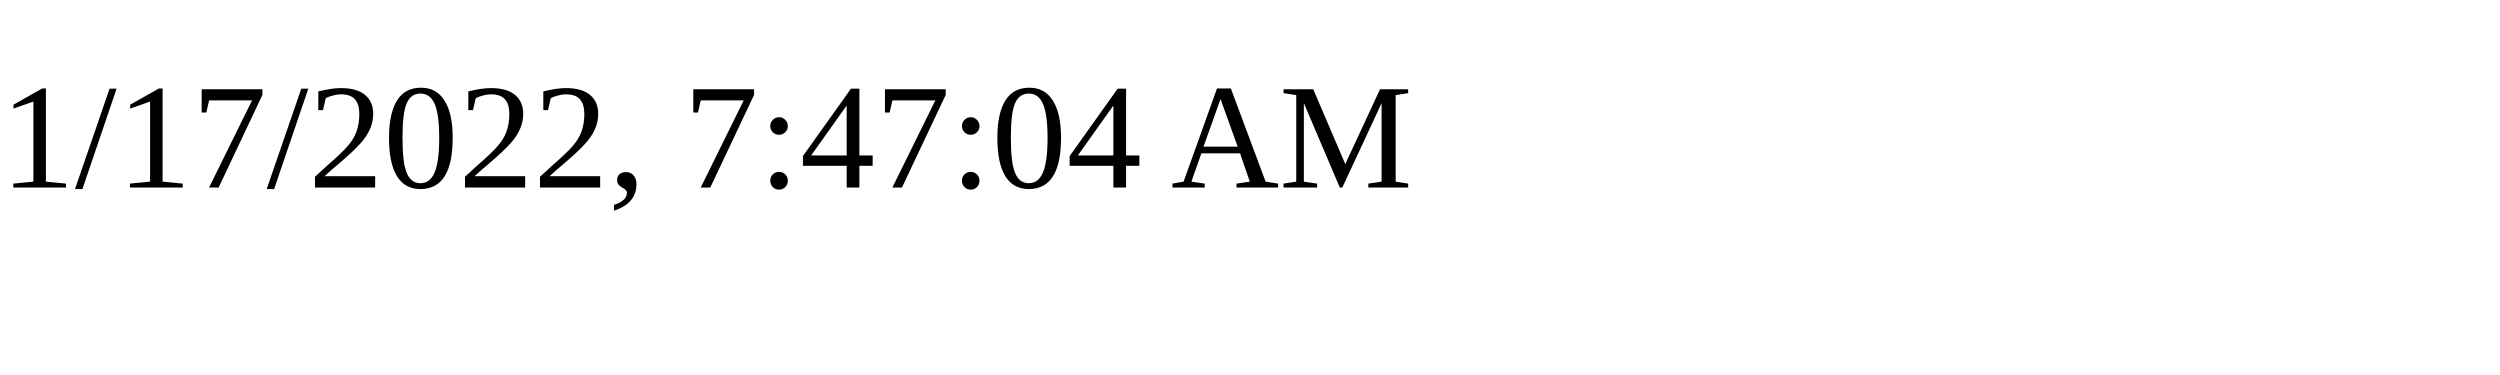
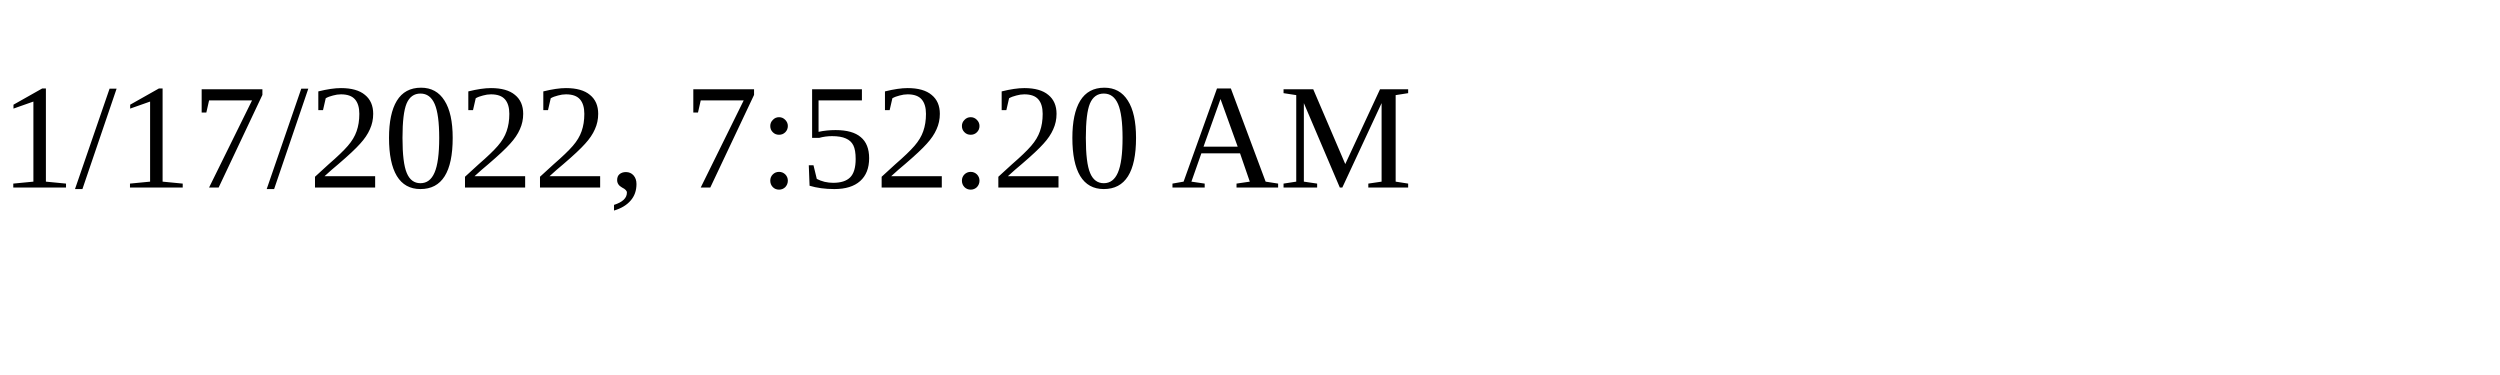
<svg xmlns="http://www.w3.org/2000/svg" height="30" width="200">
-   <text x="0" y="15">1/17/2022, 7:47:04 AM</text>
+   <text x="0" y="15">1/17/2022, 7:52:20 AM</text>
</svg>
